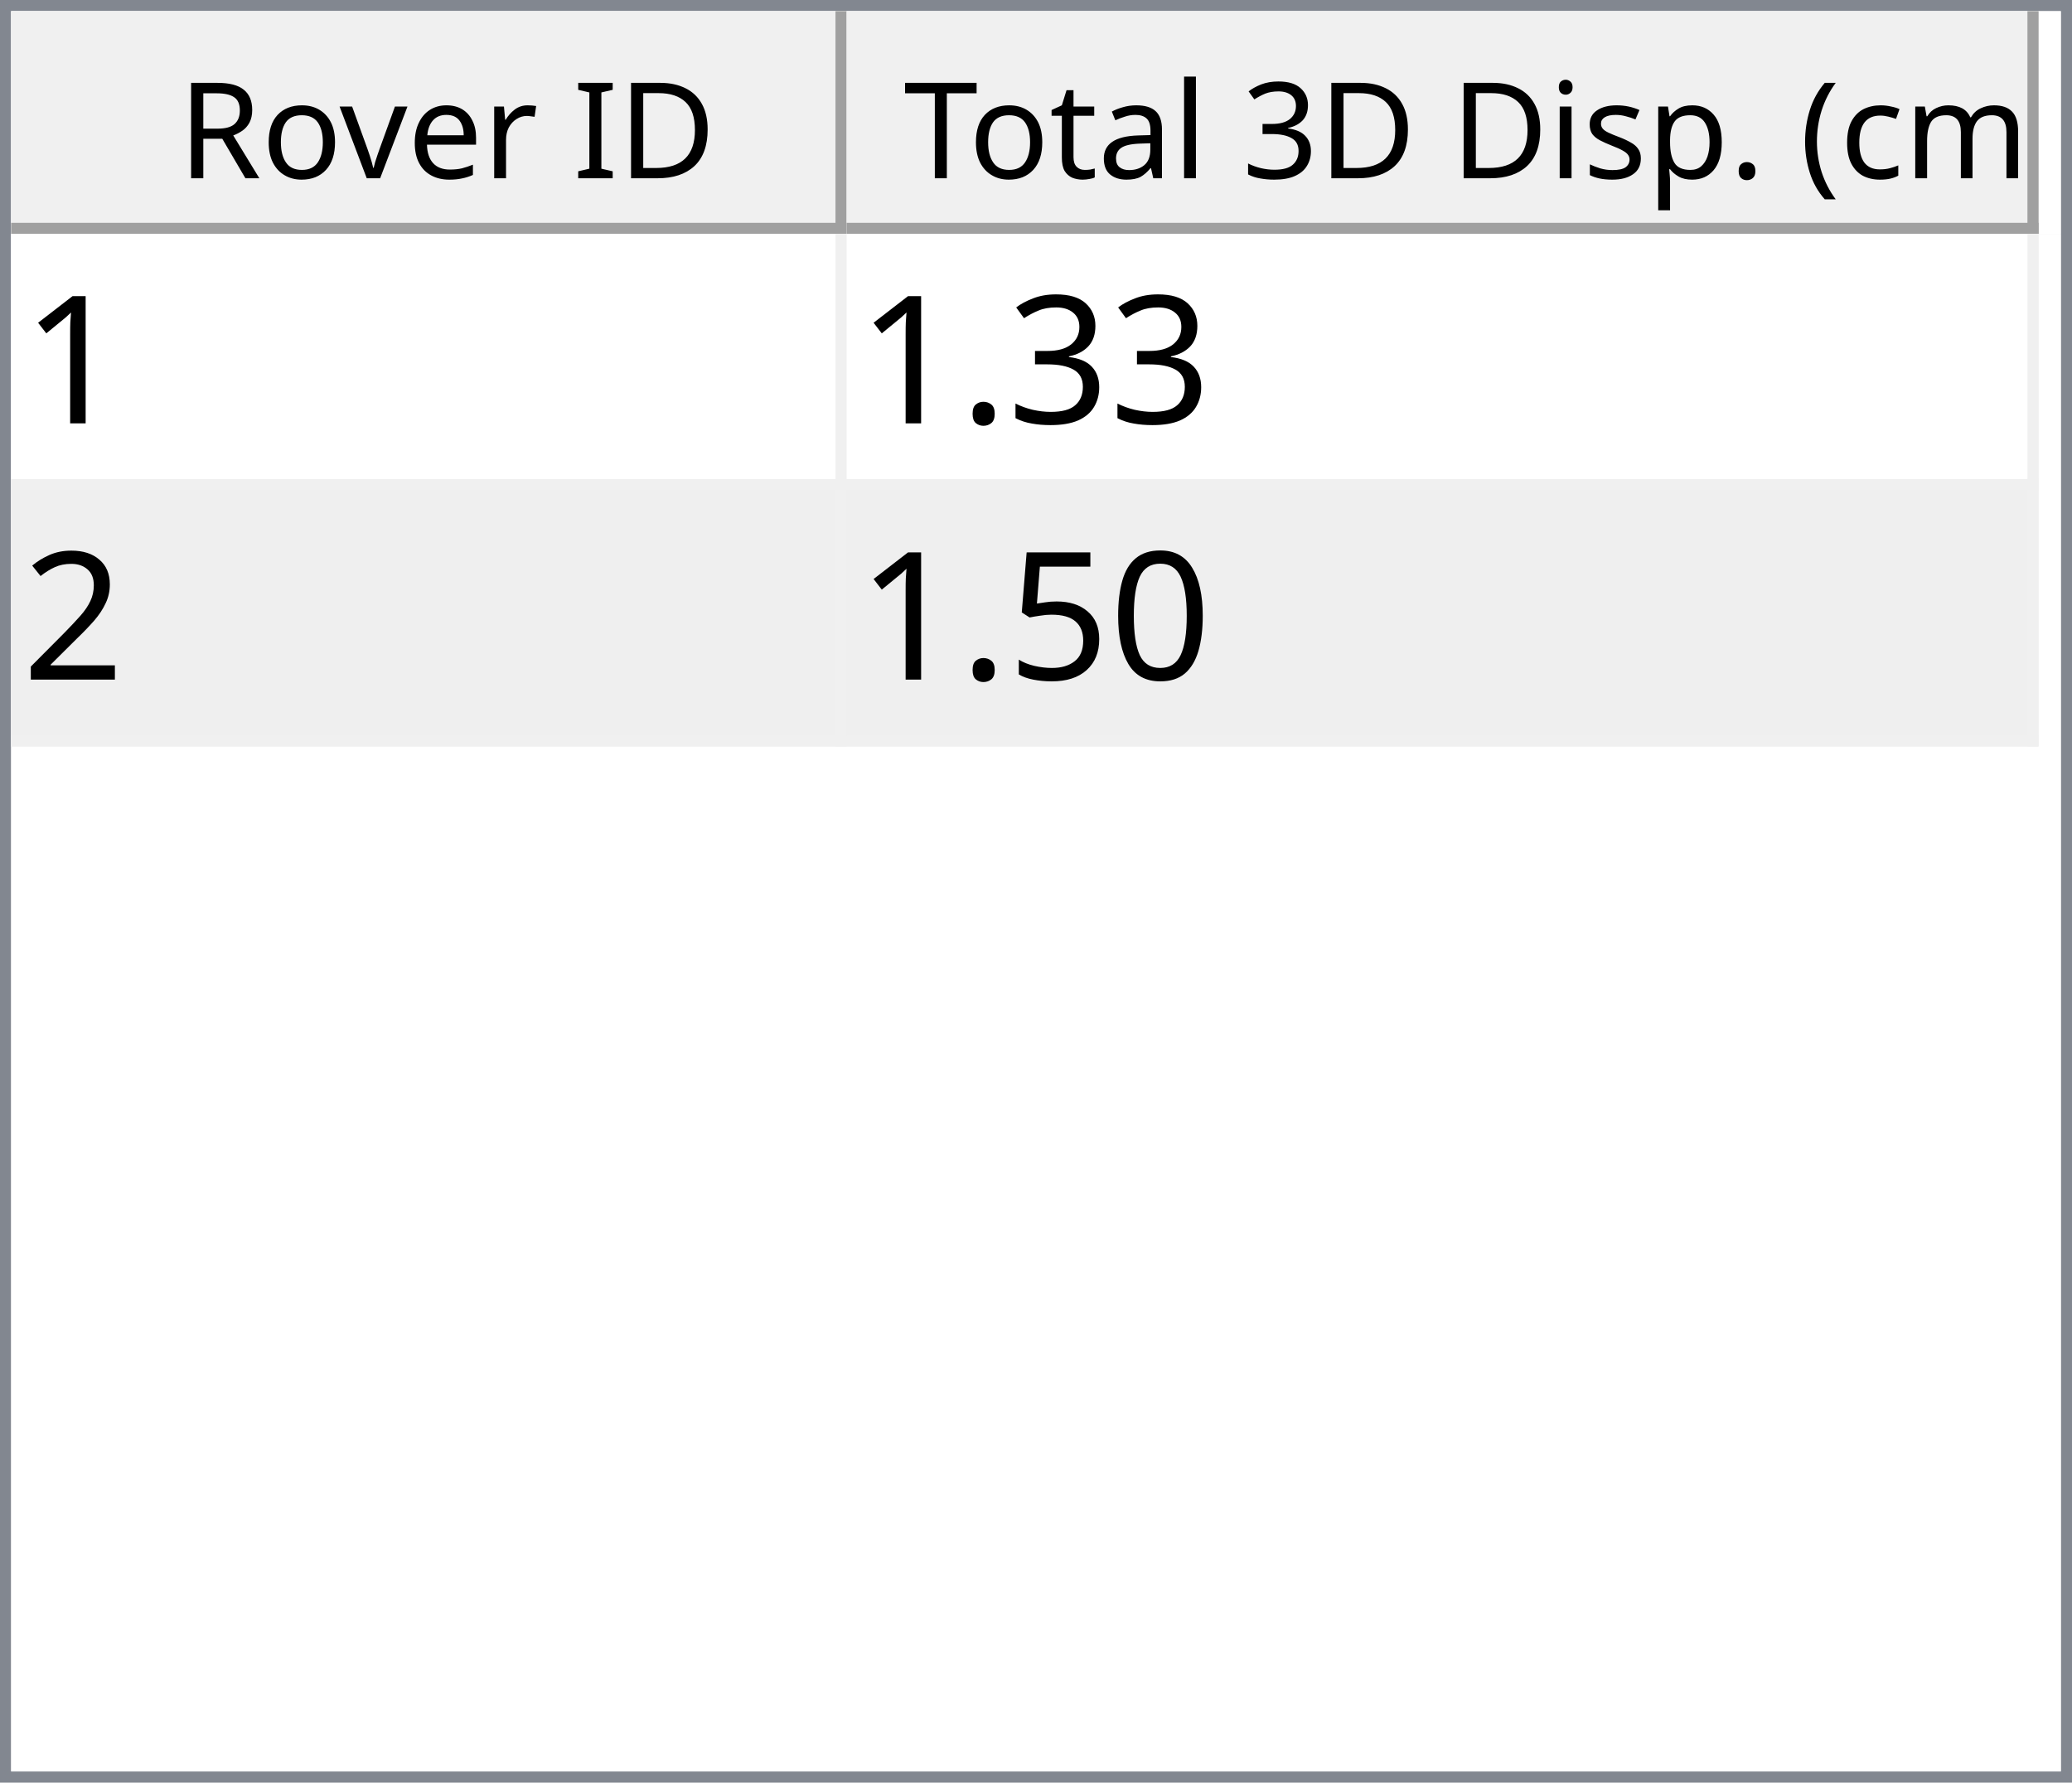
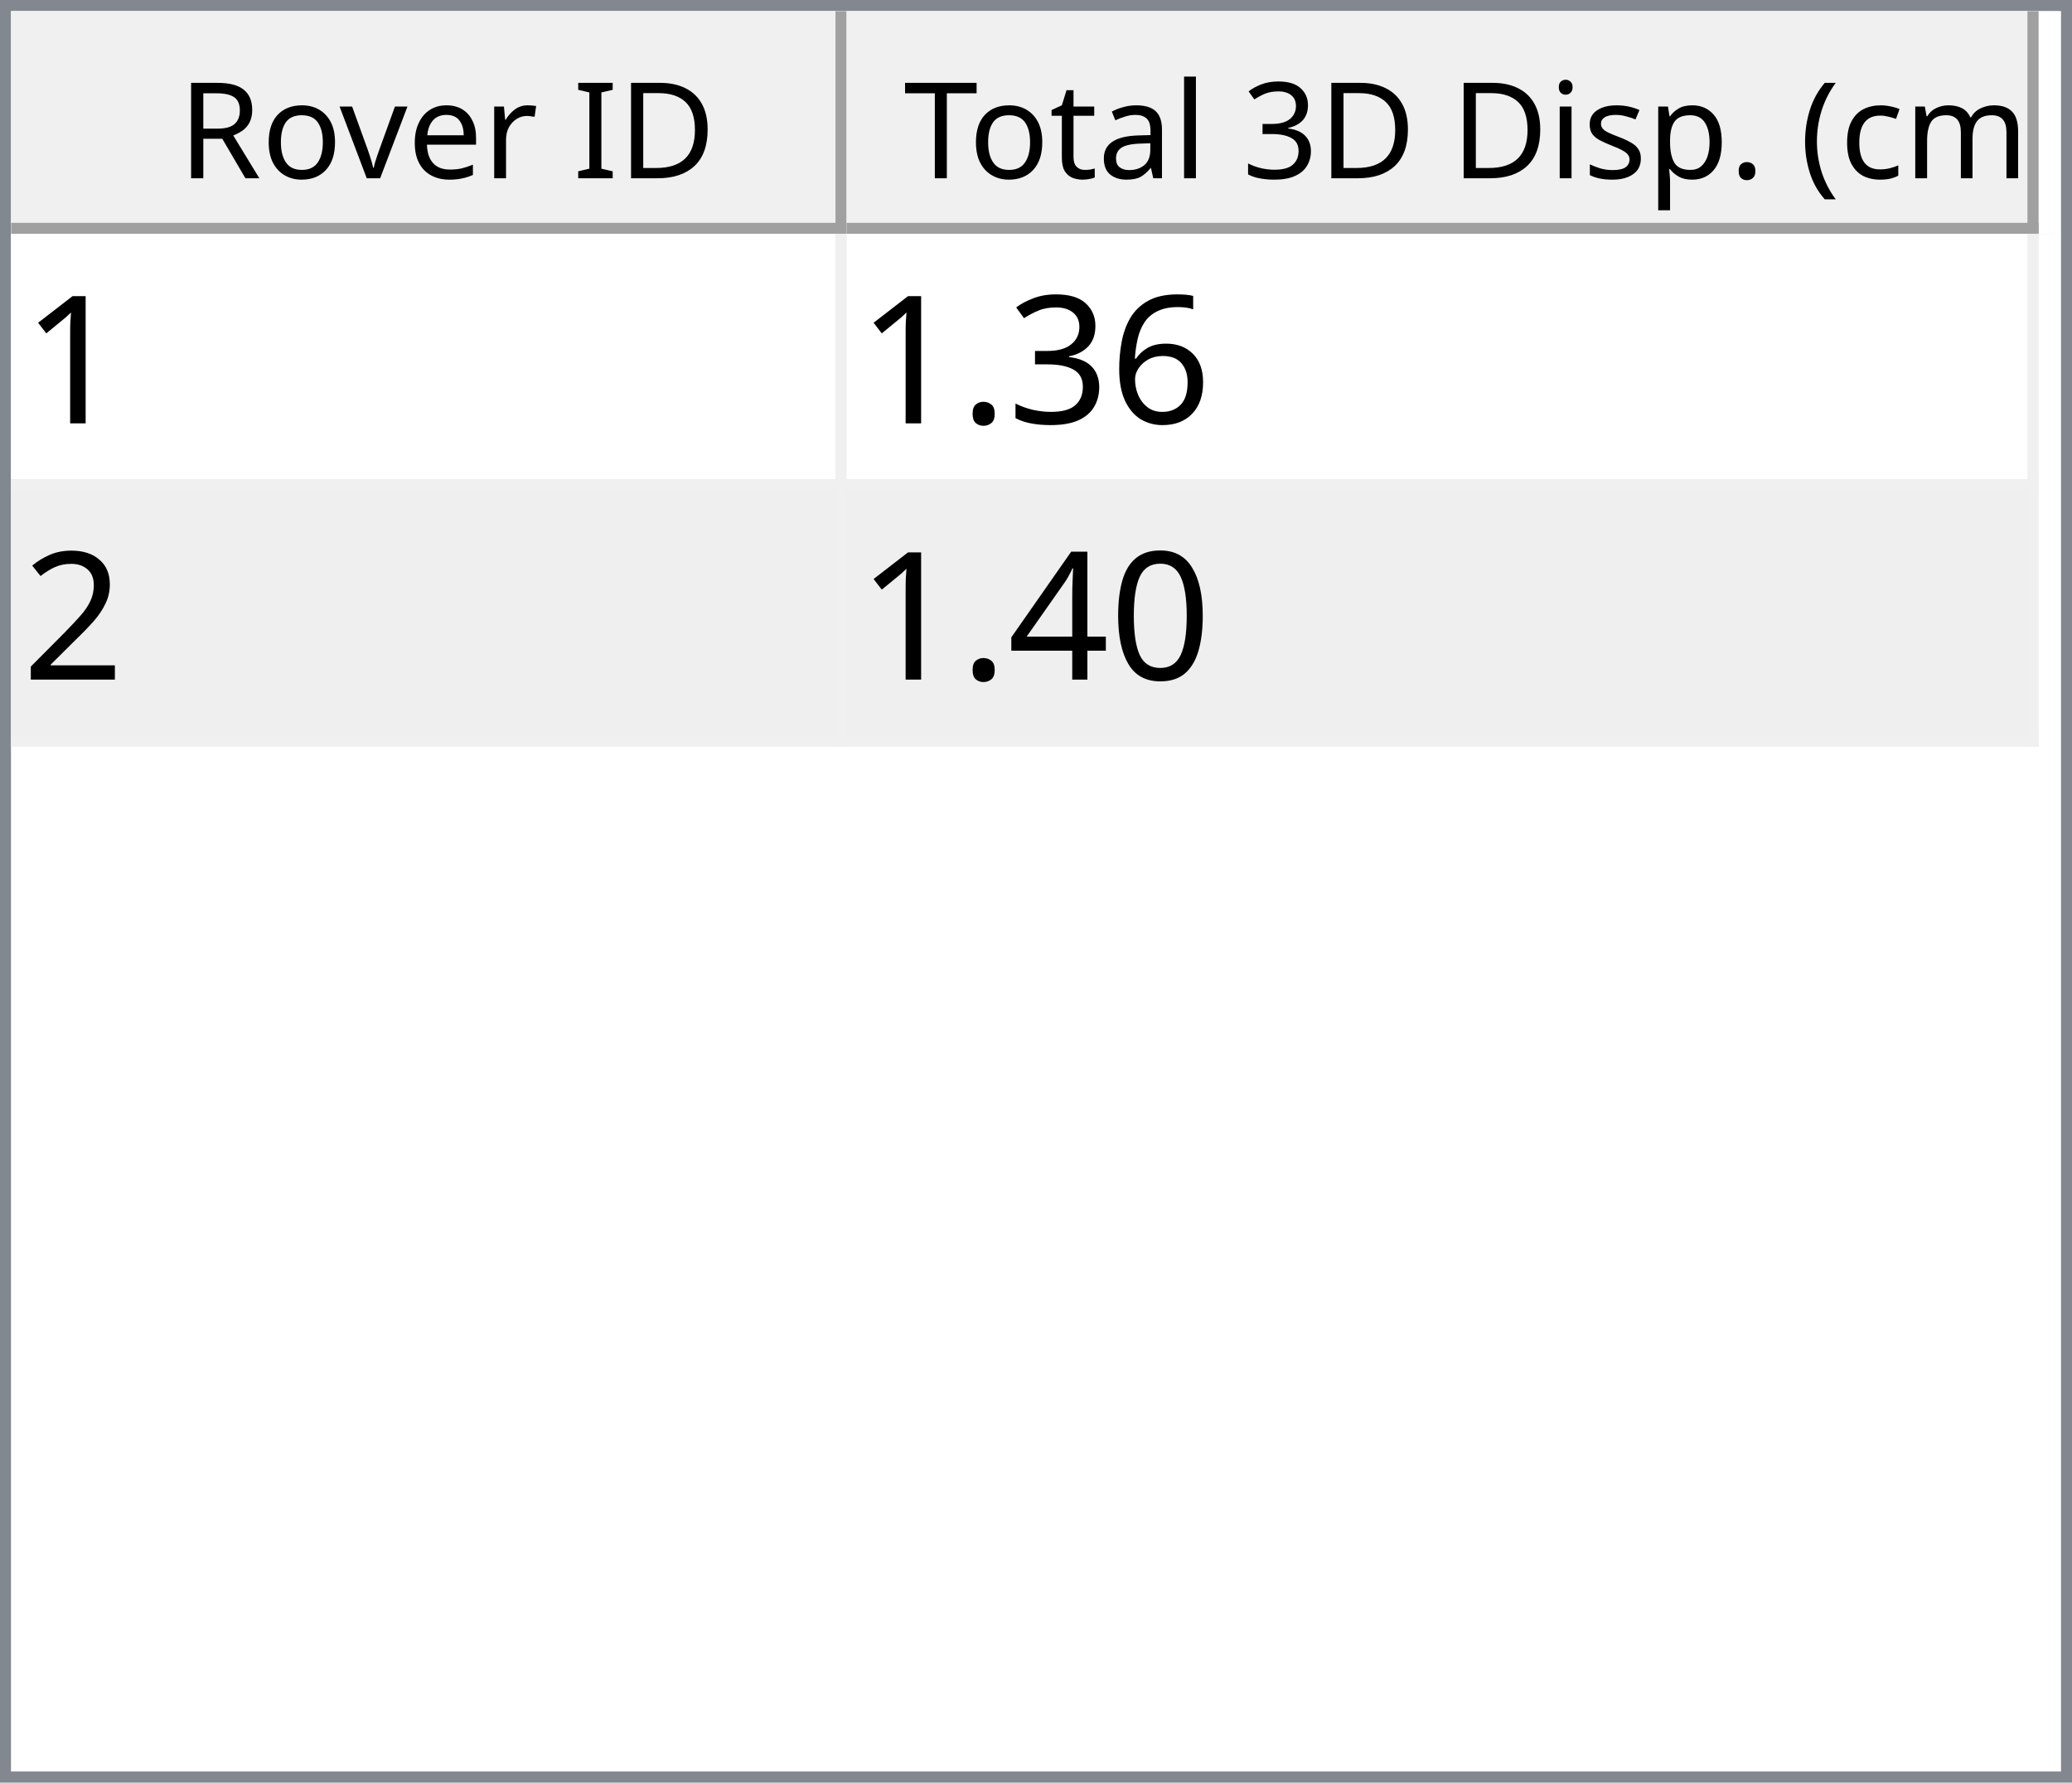
<svg xmlns="http://www.w3.org/2000/svg" style="fill-opacity:1; color-rendering:auto; color-interpolation:auto; text-rendering:auto; stroke:black; stroke-linecap:square; stroke-miterlimit:10; shape-rendering:auto; stroke-opacity:1; fill:black; stroke-dasharray:none; font-weight:normal; stroke-width:1; font-family:'Dialog'; font-style:normal; stroke-linejoin:miter; font-size:12px; stroke-dashoffset:0; image-rendering:auto;" width="186" height="160">
  <defs id="genericDefs" />
  <g>
    <defs id="defs1">
      <clipPath clipPathUnits="userSpaceOnUse" id="clipPath1">
        <path d="M0 0 L186 0 L186 160 L0 160 L0 0 Z" />
      </clipPath>
      <clipPath clipPathUnits="userSpaceOnUse" id="clipPath2">
        <path d="M0 0 L0 160 L186 160 L186 0 Z" />
      </clipPath>
      <clipPath clipPathUnits="userSpaceOnUse" id="clipPath3">
        <path d="M0 0 L0 20 L184 20 L184 0 Z" />
      </clipPath>
      <clipPath clipPathUnits="userSpaceOnUse" id="clipPath4">
        <path d="M0 0 L0 20 L75 20 L75 0 Z" />
      </clipPath>
      <clipPath clipPathUnits="userSpaceOnUse" id="clipPath5">
        <path d="M1 1 L1 19 L74 19 L74 1 Z" />
      </clipPath>
      <clipPath clipPathUnits="userSpaceOnUse" id="clipPath6">
        <path d="M0 0 L0 18 L73 18 L73 0 Z" />
      </clipPath>
      <clipPath clipPathUnits="userSpaceOnUse" id="clipPath7">
        <path d="M-0.5 -0.5 L-0.5 19.5 L74.5 19.5 L74.5 -0.5 Z" />
      </clipPath>
      <clipPath clipPathUnits="userSpaceOnUse" id="clipPath8">
        <path d="M0 0 L0 20 L107 20 L107 0 Z" />
      </clipPath>
      <clipPath clipPathUnits="userSpaceOnUse" id="clipPath9">
        <path d="M1 1 L1 19 L106 19 L106 1 Z" />
      </clipPath>
      <clipPath clipPathUnits="userSpaceOnUse" id="clipPath10">
        <path d="M0 0 L0 18 L105 18 L105 0 Z" />
      </clipPath>
      <clipPath clipPathUnits="userSpaceOnUse" id="clipPath11">
        <path d="M-0.5 -0.5 L-0.5 19.5 L106.5 19.5 L106.5 -0.5 Z" />
      </clipPath>
      <clipPath clipPathUnits="userSpaceOnUse" id="clipPath12">
        <path d="M0 0 L0 138 L184 138 L184 0 Z" />
      </clipPath>
      <clipPath clipPathUnits="userSpaceOnUse" id="clipPath13">
        <path d="M0 0 L0 46 L182 46 L182 0 Z" />
      </clipPath>
      <clipPath clipPathUnits="userSpaceOnUse" id="clipPath14">
        <path d="M-0.5 -0.5 L-0.5 45.5 L181.5 45.5 L181.5 -0.5 Z" />
      </clipPath>
      <clipPath clipPathUnits="userSpaceOnUse" id="clipPath15">
        <path d="M0 0 L0 22 L74 22 L74 0 Z" />
      </clipPath>
      <clipPath clipPathUnits="userSpaceOnUse" id="clipPath16">
        <path d="M0 0 L0 22 L106 22 L106 0 Z" />
      </clipPath>
      <font horiz-adv-x="64.551" id="font1">
        <font-face ascent="107.91" descent="25.098" units-per-em="100" style="font-style:normal; font-family:Segoe UI; font-weight:normal;" />
        <missing-glyph horiz-adv-x="64.551" d="M8.109 0 L8.109 68.266 L56.453 68.266 L56.453 0 L8.109 0 ZM15.328 7.234 L49.219 7.234 L49.219 61.031 L15.328 61.031 L15.328 7.234 Z" />
        <glyph unicode="D" horiz-adv-x="70.117" d="M9.188 0 L9.188 70.016 L28.516 70.016 Q65.531 70.016 65.531 35.891 Q65.531 19.672 55.25 9.836 Q44.969 0 27.734 0 L9.188 0 ZM17.391 62.594 L17.391 7.422 L27.828 7.422 Q41.609 7.422 49.273 14.797 Q56.938 22.172 56.938 35.688 Q56.938 62.594 28.328 62.594 L17.391 62.594 Z" />
        <glyph unicode="I" horiz-adv-x="26.611" d="M17.391 0 L9.188 0 L9.188 70.016 L17.391 70.016 L17.391 0 Z" />
        <glyph unicode=" " horiz-adv-x="27.393" d="" />
        <glyph unicode="r" horiz-adv-x="34.766" d="M34.188 41.891 Q32.078 43.5 28.125 43.5 Q23 43.5 19.555 38.672 Q16.109 33.844 16.109 25.484 L16.109 0 L8.109 0 L8.109 50 L16.109 50 L16.109 39.703 L16.312 39.703 Q18.016 44.969 21.531 47.922 Q25.047 50.875 29.391 50.875 Q32.516 50.875 34.188 50.203 L34.188 41.891 Z" />
        <glyph unicode="e" horiz-adv-x="52.295" d="M48.297 23 L12.984 23 Q13.188 14.656 17.484 10.109 Q21.781 5.562 29.297 5.562 Q37.75 5.562 44.828 11.141 L44.828 3.609 Q38.234 -1.172 27.391 -1.172 Q16.797 -1.172 10.742 5.641 Q4.688 12.453 4.688 24.812 Q4.688 36.469 11.305 43.82 Q17.922 51.172 27.734 51.172 Q37.547 51.172 42.922 44.828 Q48.297 38.484 48.297 27.203 L48.297 23 ZM40.094 29.781 Q40.047 36.719 36.75 40.578 Q33.453 44.438 27.594 44.438 Q21.922 44.438 17.969 40.383 Q14.016 36.328 13.094 29.781 L40.094 29.781 Z" />
        <glyph unicode="v" horiz-adv-x="47.9" d="M47.406 50 L27.484 0 L19.625 0 L0.688 50 L9.469 50 L22.172 13.672 Q23.578 9.672 23.922 6.688 L24.125 6.688 Q24.609 10.453 25.688 13.484 L38.969 50 L47.406 50 Z" />
        <glyph unicode="o" horiz-adv-x="58.594" d="M29 -1.172 Q17.922 -1.172 11.305 5.836 Q4.688 12.844 4.688 24.422 Q4.688 37.016 11.57 44.094 Q18.453 51.172 30.172 51.172 Q41.359 51.172 47.633 44.289 Q53.906 37.406 53.906 25.203 Q53.906 13.234 47.141 6.031 Q40.375 -1.172 29 -1.172 ZM29.594 44.438 Q21.875 44.438 17.383 39.188 Q12.891 33.938 12.891 24.703 Q12.891 15.828 17.43 10.695 Q21.969 5.562 29.594 5.562 Q37.359 5.562 41.531 10.594 Q45.703 15.625 45.703 24.906 Q45.703 34.281 41.531 39.359 Q37.359 44.438 29.594 44.438 Z" />
        <glyph unicode="R" horiz-adv-x="59.814" d="M59.375 0 L49.609 0 L37.891 19.625 Q36.281 22.359 34.766 24.289 Q33.25 26.219 31.664 27.438 Q30.078 28.656 28.25 29.219 Q26.422 29.781 24.125 29.781 L17.391 29.781 L17.391 0 L9.188 0 L9.188 70.016 L30.078 70.016 Q34.672 70.016 38.555 68.867 Q42.438 67.719 45.289 65.375 Q48.141 63.031 49.758 59.547 Q51.375 56.062 51.375 51.375 Q51.375 47.703 50.273 44.656 Q49.172 41.609 47.148 39.211 Q45.125 36.812 42.266 35.133 Q39.406 33.453 35.844 32.516 L35.844 32.328 Q37.594 31.547 38.891 30.547 Q40.188 29.547 41.359 28.18 Q42.531 26.812 43.68 25.078 Q44.828 23.344 46.234 21.047 L59.375 0 ZM17.391 62.594 L17.391 37.203 L28.516 37.203 Q31.594 37.203 34.203 38.133 Q36.812 39.062 38.719 40.797 Q40.625 42.531 41.703 45.047 Q42.781 47.562 42.781 50.688 Q42.781 56.297 39.141 59.445 Q35.5 62.594 28.609 62.594 L17.391 62.594 Z" />
        <glyph unicode=")" horiz-adv-x="30.176" d="M8.297 -15.922 L1.172 -15.922 Q16.406 2.344 16.406 26.812 Q16.406 51.469 1.078 70.016 L8.297 70.016 Q23.531 52.156 23.531 26.703 Q23.531 1.375 8.297 -15.922 Z" />
        <glyph unicode="m" horiz-adv-x="86.133" d="M79.109 0 L71.094 0 L71.094 28.719 Q71.094 37.016 68.531 40.727 Q65.969 44.438 59.906 44.438 Q54.781 44.438 51.195 39.75 Q47.609 35.062 47.609 28.516 L47.609 0 L39.594 0 L39.594 29.688 Q39.594 44.438 28.219 44.438 Q22.953 44.438 19.531 40.016 Q16.109 35.594 16.109 28.516 L16.109 0 L8.109 0 L8.109 50 L16.109 50 L16.109 42.094 L16.312 42.094 Q21.625 51.172 31.844 51.172 Q36.969 51.172 40.773 48.312 Q44.578 45.453 46 40.828 Q51.562 51.172 62.594 51.172 Q79.109 51.172 79.109 30.812 L79.109 0 Z" />
        <glyph unicode="c" horiz-adv-x="46.191" d="M42.188 2.297 Q36.422 -1.172 28.516 -1.172 Q17.828 -1.172 11.258 5.789 Q4.688 12.75 4.688 23.828 Q4.688 36.188 11.766 43.68 Q18.844 51.172 30.672 51.172 Q37.25 51.172 42.281 48.734 L42.281 40.531 Q36.719 44.438 30.375 44.438 Q22.703 44.438 17.797 38.945 Q12.891 33.453 12.891 24.516 Q12.891 15.719 17.508 10.641 Q22.125 5.562 29.891 5.562 Q36.422 5.562 42.188 9.906 L42.188 2.297 Z" />
        <glyph unicode="(" horiz-adv-x="30.176" d="M29.109 -15.922 L21.969 -15.922 Q6.844 1.375 6.844 26.703 Q6.844 52.156 21.969 70.016 L29.203 70.016 Q13.875 51.469 13.875 26.812 Q13.875 2.344 29.109 -15.922 Z" />
        <glyph unicode="." horiz-adv-x="21.68" d="M10.891 -1.078 Q8.641 -1.078 7.055 0.539 Q5.469 2.156 5.469 4.391 Q5.469 6.641 7.055 8.273 Q8.641 9.906 10.891 9.906 Q13.188 9.906 14.797 8.273 Q16.406 6.641 16.406 4.391 Q16.406 2.156 14.797 0.539 Q13.188 -1.078 10.891 -1.078 Z" />
        <glyph unicode="p" horiz-adv-x="58.789" d="M16.312 7.234 L16.109 7.234 L16.109 -23 L8.109 -23 L8.109 50 L16.109 50 L16.109 41.219 L16.312 41.219 Q22.219 51.172 33.594 51.172 Q43.266 51.172 48.688 44.461 Q54.109 37.75 54.109 26.469 Q54.109 13.922 48 6.375 Q41.891 -1.172 31.297 -1.172 Q21.578 -1.172 16.312 7.234 ZM16.109 27.391 L16.109 20.406 Q16.109 14.203 20.141 9.883 Q24.172 5.562 30.375 5.562 Q37.641 5.562 41.773 11.133 Q45.906 16.703 45.906 26.609 Q45.906 34.969 42.047 39.703 Q38.188 44.438 31.594 44.438 Q24.609 44.438 20.359 39.578 Q16.109 34.719 16.109 27.391 Z" />
        <glyph unicode="s" horiz-adv-x="42.432" d="M5.078 1.812 L5.078 10.406 Q11.625 5.562 19.484 5.562 Q30.031 5.562 30.031 12.594 Q30.031 14.594 29.125 15.992 Q28.219 17.391 26.68 18.461 Q25.141 19.531 23.07 20.383 Q21 21.234 18.609 22.172 Q15.281 23.484 12.766 24.828 Q10.25 26.172 8.57 27.859 Q6.891 29.547 6.031 31.695 Q5.172 33.844 5.172 36.719 Q5.172 40.234 6.789 42.945 Q8.406 45.656 11.086 47.484 Q13.766 49.312 17.211 50.242 Q20.656 51.172 24.312 51.172 Q30.812 51.172 35.938 48.922 L35.938 40.828 Q30.422 44.438 23.25 44.438 Q21 44.438 19.195 43.922 Q17.391 43.406 16.094 42.477 Q14.797 41.547 14.086 40.258 Q13.375 38.969 13.375 37.406 Q13.375 35.453 14.086 34.133 Q14.797 32.812 16.164 31.789 Q17.531 30.766 19.484 29.938 Q21.438 29.109 23.922 28.125 Q27.25 26.859 29.883 25.516 Q32.516 24.172 34.375 22.484 Q36.234 20.797 37.234 18.602 Q38.234 16.406 38.234 13.375 Q38.234 9.672 36.602 6.938 Q34.969 4.203 32.234 2.398 Q29.5 0.594 25.93 -0.289 Q22.359 -1.172 18.453 -1.172 Q10.75 -1.172 5.078 1.812 Z" />
        <glyph unicode="i" horiz-adv-x="24.219" d="M12.203 62.703 Q10.062 62.703 8.547 64.164 Q7.031 65.625 7.031 67.875 Q7.031 70.125 8.547 71.609 Q10.062 73.094 12.203 73.094 Q14.406 73.094 15.945 71.609 Q17.484 70.125 17.484 67.875 Q17.484 65.719 15.945 64.211 Q14.406 62.703 12.203 62.703 ZM16.109 0 L8.109 0 L8.109 50 L16.109 50 L16.109 0 Z" />
        <glyph unicode="3" horiz-adv-x="53.906" d="M46.531 19.828 Q46.531 15.094 44.75 11.211 Q42.969 7.328 39.719 4.57 Q36.469 1.812 31.93 0.297 Q27.391 -1.219 21.922 -1.219 Q11.922 -1.219 6 2.594 L6 11.188 Q13.094 5.609 22.219 5.609 Q25.875 5.609 28.828 6.539 Q31.781 7.469 33.906 9.227 Q36.031 10.984 37.18 13.477 Q38.328 15.969 38.328 19.094 Q38.328 32.812 18.797 32.812 L12.984 32.812 L12.984 39.594 L18.5 39.594 Q35.797 39.594 35.797 52.484 Q35.797 64.406 22.609 64.406 Q15.188 64.406 8.688 59.422 L8.688 67.188 Q15.375 71.188 24.609 71.188 Q29 71.188 32.57 69.969 Q36.141 68.75 38.68 66.555 Q41.219 64.359 42.609 61.281 Q44 58.203 44 54.5 Q44 40.672 30.031 36.719 L30.031 36.531 Q33.594 36.141 36.625 34.797 Q39.656 33.453 41.852 31.305 Q44.047 29.156 45.289 26.25 Q46.531 23.344 46.531 19.828 Z" />
        <glyph unicode="l" horiz-adv-x="24.219" d="M16.109 0 L8.109 0 L8.109 74.031 L16.109 74.031 L16.109 0 Z" />
        <glyph unicode="a" horiz-adv-x="50.879" d="M43.891 0 L35.891 0 L35.891 7.812 L35.688 7.812 Q30.469 -1.172 20.312 -1.172 Q12.844 -1.172 8.617 2.781 Q4.391 6.734 4.391 13.281 Q4.391 27.297 20.906 29.594 L35.891 31.688 Q35.891 44.438 25.594 44.438 Q16.547 44.438 9.281 38.281 L9.281 46.484 Q16.656 51.172 26.266 51.172 Q43.891 51.172 43.891 32.516 L43.891 0 ZM35.891 25.297 L23.828 23.641 Q18.266 22.859 15.43 20.875 Q12.594 18.891 12.594 13.875 Q12.594 10.203 15.211 7.883 Q17.828 5.562 22.172 5.562 Q28.125 5.562 32.008 9.742 Q35.891 13.922 35.891 20.312 L35.891 25.297 Z" />
        <glyph unicode="t" horiz-adv-x="33.887" d="M31.297 0.484 Q28.469 -1.078 23.828 -1.078 Q10.688 -1.078 10.688 13.578 L10.688 43.172 L2.094 43.172 L2.094 50 L10.688 50 L10.688 62.203 L18.703 64.797 L18.703 50 L31.297 50 L31.297 43.172 L18.703 43.172 L18.703 14.984 Q18.703 9.969 20.414 7.82 Q22.125 5.672 26.078 5.672 Q29.109 5.672 31.297 7.328 L31.297 0.484 Z" />
        <glyph unicode="T" horiz-adv-x="52.393" d="M50.594 62.594 L30.375 62.594 L30.375 0 L22.172 0 L22.172 62.594 L2 62.594 L2 70.016 L50.594 70.016 L50.594 62.594 Z" />
      </font>
      <font horiz-adv-x="75.0" id="font2">
        <font-face ascent="100.537" descent="21.973" units-per-em="100" style="font-style:normal; font-family:sans-serif; font-weight:normal;" />
        <missing-glyph horiz-adv-x="75.0" d="M12.5 0 L12.5 62.5 L62.5 62.5 L62.5 0 L12.5 0 ZM14.062 1.562 L60.938 1.562 L60.938 60.938 L14.062 60.938 L14.062 1.562 Z" />
        <glyph unicode="1" horiz-adv-x="55.615" d="M37.25 0 L28.469 0 L28.469 56 Q25.297 52.984 20.141 49.953 Q14.984 46.922 10.891 45.406 L10.891 53.906 Q18.266 57.375 23.781 62.305 Q29.297 67.234 31.594 71.875 L37.25 71.875 L37.25 0 Z" />
+         <glyph unicode="6" horiz-adv-x="55.615" d="M49.75 54.047 L41.016 53.375 Q39.844 58.547 37.703 60.891 Q34.125 64.656 28.906 64.656 Q24.703 64.656 21.531 62.312 Q17.391 59.281 14.992 53.469 Q12.594 47.656 12.5 36.922 Q15.672 41.75 20.266 44.094 Q24.859 46.438 29.891 46.438 Q38.672 46.438 44.852 39.969 Q51.031 33.5 51.031 23.25 Q51.031 16.5 48.125 10.719 Q45.219 4.938 40.141 1.859 Q35.062 -1.219 28.609 -1.219 Q17.625 -1.219 10.695 6.859 Q3.766 14.938 3.766 33.5 Q3.766 54.25 11.422 63.672 Q18.109 71.875 29.438 71.875 Q37.891 71.875 43.289 67.141 Q48.688 62.406 49.75 54.047 ZM13.875 23.188 Q13.875 18.656 15.797 14.508 Q17.719 10.359 21.188 8.18 Q24.656 6 28.469 6 Q34.031 6 38.039 10.492 Q42.047 14.984 42.047 22.703 Q42.047 30.125 38.086 34.398 Q34.125 38.672 28.125 38.672 Q22.172 38.672 18.023 34.398 Q13.875 30.125 13.875 23.188 Z" />
        <glyph unicode="3" horiz-adv-x="55.615" d="M4.203 18.891 L12.984 20.062 Q14.5 12.594 18.141 9.297 Q21.781 6 27 6 Q33.203 6 37.477 10.297 Q41.75 14.594 41.75 20.953 Q41.75 27 37.797 30.93 Q33.844 34.859 27.734 34.859 Q25.25 34.859 21.531 33.891 L22.516 41.609 Q23.391 41.5 23.922 41.5 Q29.547 41.5 34.039 44.43 Q38.531 47.359 38.531 53.469 Q38.531 58.297 35.258 61.477 Q31.984 64.656 26.812 64.656 Q21.688 64.656 18.266 61.43 Q14.844 58.203 13.875 51.766 L5.078 53.328 Q6.688 62.156 12.398 67.016 Q18.109 71.875 26.609 71.875 Q32.469 71.875 37.398 69.359 Q42.328 66.844 44.945 62.5 Q47.562 58.156 47.562 53.266 Q47.562 48.641 45.07 44.828 Q42.578 41.016 37.703 38.766 Q44.047 37.312 47.562 32.695 Q51.078 28.078 51.078 21.141 Q51.078 11.766 44.242 5.25 Q37.406 -1.266 26.953 -1.266 Q17.531 -1.266 11.305 4.352 Q5.078 9.969 4.203 18.891 Z" />
        <glyph unicode="." horiz-adv-x="27.783" d="M9.078 0 L9.078 10.016 L19.094 10.016 L19.094 0 L9.078 0 Z" />
        <glyph unicode="2" horiz-adv-x="55.615" d="M50.344 8.453 L50.344 0 L3.031 0 Q2.938 3.172 4.047 6.109 Q5.859 10.938 9.836 15.625 Q13.812 20.312 21.344 26.469 Q33.016 36.031 37.117 41.625 Q41.219 47.219 41.219 52.203 Q41.219 57.422 37.477 61.008 Q33.734 64.594 27.734 64.594 Q21.391 64.594 17.578 60.789 Q13.766 56.984 13.719 50.25 L4.688 51.172 Q5.609 61.281 11.664 66.578 Q17.719 71.875 27.938 71.875 Q38.234 71.875 44.242 66.164 Q50.25 60.453 50.25 52 Q50.25 47.703 48.492 43.555 Q46.734 39.406 42.656 34.812 Q38.578 30.219 29.109 22.219 Q21.188 15.578 18.945 13.211 Q16.703 10.844 15.234 8.453 L50.344 8.453 Z" />
        <glyph unicode="0" horiz-adv-x="55.615" d="M4.156 35.297 Q4.156 48 6.766 55.742 Q9.375 63.484 14.523 67.68 Q19.672 71.875 27.484 71.875 Q33.25 71.875 37.594 69.555 Q41.938 67.234 44.773 62.867 Q47.609 58.5 49.219 52.227 Q50.828 45.953 50.828 35.297 Q50.828 22.703 48.242 14.969 Q45.656 7.234 40.508 3.008 Q35.359 -1.219 27.484 -1.219 Q17.141 -1.219 11.234 6.203 Q4.156 15.141 4.156 35.297 ZM13.188 35.297 Q13.188 17.672 17.312 11.836 Q21.438 6 27.484 6 Q33.547 6 37.672 11.859 Q41.797 17.719 41.797 35.297 Q41.797 52.984 37.672 58.789 Q33.547 64.594 27.391 64.594 Q21.344 64.594 17.719 59.469 Q13.188 52.938 13.188 35.297 Z" />
-         <glyph unicode="5" horiz-adv-x="55.615" d="M4.156 18.75 L13.375 19.531 Q14.406 12.797 18.141 9.398 Q21.875 6 27.156 6 Q33.5 6 37.891 10.789 Q42.281 15.578 42.281 23.484 Q42.281 31 38.062 35.352 Q33.844 39.703 27 39.703 Q22.75 39.703 19.336 37.773 Q15.922 35.844 13.969 32.766 L5.719 33.844 L12.641 70.609 L48.25 70.609 L48.25 62.203 L19.672 62.203 L15.828 42.969 Q22.266 47.469 29.344 47.469 Q38.719 47.469 45.164 40.969 Q51.609 34.469 51.609 24.266 Q51.609 14.547 45.953 7.469 Q39.062 -1.219 27.156 -1.219 Q17.391 -1.219 11.211 4.25 Q5.031 9.719 4.156 18.75 Z" />
+         <glyph unicode="4" horiz-adv-x="55.615" d="M32.328 0 L32.328 17.141 L1.266 17.141 L1.266 25.203 L33.938 71.578 L41.109 71.578 L41.109 25.203 L50.781 25.203 L50.781 17.141 L41.109 17.141 L41.109 0 L32.328 0 ZM32.328 25.203 L32.328 57.469 L9.906 25.203 L32.328 25.203 Z" />
      </font>
    </defs>
    <g style="fill:white; stroke:white;">
      <rect x="0" y="0" width="186" style="clip-path:url(#clipPath1); stroke:none;" height="160" />
    </g>
    <g style="fill:white; text-rendering:optimizeSpeed; color-rendering:optimizeSpeed; image-rendering:optimizeSpeed; shape-rendering:crispEdges; stroke:white; color-interpolation:sRGB;">
      <rect x="0" width="186" height="160" y="0" style="stroke:none;" />
      <path style="stroke:none;" d="M0 160 L186 160 L186 0 L0 0 Z" />
    </g>
    <g style="fill:rgb(240,240,240); font-family:'Segoe UI'; stroke:rgb(240,240,240);">
      <rect x="0" y="0" width="186" style="clip-path:url(#clipPath2); stroke:none;" height="160" />
    </g>
    <g style="fill:rgb(130,135,144); font-family:'Segoe UI'; stroke:rgb(130,135,144);">
      <path d="M0 0 L186 0 L186 160 L0 160 L0 0 ZM1 1 L185 1 L185 159 L1 159 L1 1 Z" style="fill-rule:evenodd; clip-path:url(#clipPath2); stroke:none;" />
    </g>
    <g style="fill:white; font-family:'Segoe UI'; stroke:white;" transform="translate(1,1)">
      <rect x="0" y="0" width="184" style="clip-path:url(#clipPath3); stroke:none;" height="20" />
    </g>
    <g style="fill:rgb(240,240,240); font-family:'Segoe UI'; stroke:rgb(240,240,240);" transform="translate(1,1)">
      <rect x="0" y="0" width="75" style="clip-path:url(#clipPath4); stroke:none;" height="20" />
    </g>
    <g style="font-family:'Segoe UI';" transform="translate(2,2)">
      <text x="14" xml:space="preserve" y="14" style="clip-path:url(#clipPath6); stroke:none;">Rover ID</text>
    </g>
    <g style="fill:rgb(160,160,160); font-family:'Segoe UI'; stroke:rgb(160,160,160); stroke-linejoin:bevel;" transform="translate(1.5,1.5)">
      <line x1="74" x2="74" y1="0" style="fill:none; clip-path:url(#clipPath7);" y2="19" />
    </g>
    <g style="fill:rgb(160,160,160); font-family:'Segoe UI'; stroke:rgb(160,160,160); stroke-linejoin:bevel;" transform="matrix(1,0,0,1,1,1) translate(0.5,0.5)">
      <line x1="0" x2="74" y1="19" style="fill:none; clip-path:url(#clipPath7);" y2="19" />
    </g>
    <g style="fill:rgb(240,240,240); font-family:'Segoe UI'; stroke:rgb(240,240,240);" transform="translate(76,1)">
      <rect x="0" y="0" width="107" style="clip-path:url(#clipPath8); stroke:none;" height="20" />
    </g>
    <g style="font-family:'Segoe UI';" transform="translate(77,2)">
      <text x="1" xml:space="preserve" y="14" style="clip-path:url(#clipPath10); stroke:none;"> Total 3D Disp. (cm)</text>
    </g>
    <g style="fill:rgb(160,160,160); font-family:'Segoe UI'; stroke:rgb(160,160,160); stroke-linejoin:bevel;" transform="translate(76.5,1.5)">
      <line x1="106" x2="106" y1="0" style="fill:none; clip-path:url(#clipPath11);" y2="19" />
    </g>
    <g style="fill:rgb(160,160,160); font-family:'Segoe UI'; stroke:rgb(160,160,160); stroke-linejoin:bevel;" transform="matrix(1,0,0,1,76,1) translate(0.5,0.5)">
      <line x1="0" x2="106" y1="19" style="fill:none; clip-path:url(#clipPath11);" y2="19" />
    </g>
    <g style="fill:white; font-family:'Segoe UI'; stroke:white;" transform="translate(1,21)">
      <rect x="0" y="0" width="184" style="clip-path:url(#clipPath12); stroke:none;" height="138" />
    </g>
    <g style="fill:rgb(240,240,240); font-size:16px; font-family:sans-serif; stroke:rgb(240,240,240);" transform="translate(1,21)">
      <rect x="0" y="0" width="182" style="clip-path:url(#clipPath13); stroke:none;" height="46" />
      <line transform="translate(0.5,0.5)" x1="0" x2="181" y1="22" style="clip-path:url(#clipPath14); fill:none; stroke-linejoin:bevel;" y2="22" />
    </g>
    <g transform="matrix(1,0,0,1,1,21) translate(0.5,0.5)" style="fill:rgb(240,240,240); font-size:16px; font-family:sans-serif; stroke:rgb(240,240,240); stroke-linejoin:bevel;">
      <line x1="0" x2="181" y1="45" style="fill:none; clip-path:url(#clipPath14);" y2="45" />
    </g>
    <g transform="matrix(1,0,0,1,1,21) translate(0.5,0.5)" style="fill:rgb(240,240,240); font-size:16px; font-family:sans-serif; stroke:rgb(240,240,240); stroke-linejoin:bevel;">
      <line x1="74" x2="74" y1="0" style="fill:none; clip-path:url(#clipPath14);" y2="45" />
    </g>
    <g transform="matrix(1,0,0,1,1,21) translate(0.5,0.5)" style="fill:rgb(240,240,240); font-size:16px; font-family:sans-serif; stroke:rgb(240,240,240); stroke-linejoin:bevel;">
      <line x1="181" x2="181" y1="0" style="fill:none; clip-path:url(#clipPath14);" y2="45" />
    </g>
    <g style="fill:white; font-size:16px; font-family:sans-serif; stroke:white;" transform="matrix(1,0,0,1,1,21)">
      <rect x="0" y="0" width="74" style="clip-path:url(#clipPath15); stroke:none;" height="22" />
      <text x="1" y="17" style="fill:black; clip-path:url(#clipPath15); stroke:none;" xml:space="preserve">1</text>
    </g>
    <g style="fill:white; font-size:16px; font-family:sans-serif; stroke:white;" transform="matrix(1,0,0,1,1,21) translate(75,0)">
      <rect x="0" y="0" width="106" style="clip-path:url(#clipPath16); stroke:none;" height="22" />
-       <text x="1" y="17" style="fill:black; clip-path:url(#clipPath16); stroke:none;" xml:space="preserve">1.33</text>
+       <text x="1" y="17" style="fill:black; clip-path:url(#clipPath16); stroke:none;" xml:space="preserve">1.36</text>
    </g>
    <g style="fill:rgb(239,239,239); font-size:16px; font-family:sans-serif; stroke:rgb(239,239,239);" transform="matrix(1,0,0,1,1,21) translate(0,23)">
      <rect x="0" y="0" width="74" style="clip-path:url(#clipPath15); stroke:none;" height="22" />
      <text x="1" y="17" style="fill:black; clip-path:url(#clipPath15); stroke:none;" xml:space="preserve">2</text>
    </g>
    <g style="fill:rgb(239,239,239); font-size:16px; font-family:sans-serif; stroke:rgb(239,239,239);" transform="matrix(1,0,0,1,1,21) translate(75,23)">
      <rect x="0" y="0" width="106" style="clip-path:url(#clipPath16); stroke:none;" height="22" />
-       <text x="1" y="17" style="fill:black; clip-path:url(#clipPath16); stroke:none;" xml:space="preserve">1.50</text>
+       <text x="1" y="17" style="fill:black; clip-path:url(#clipPath16); stroke:none;" xml:space="preserve">1.40</text>
    </g>
  </g>
</svg>
